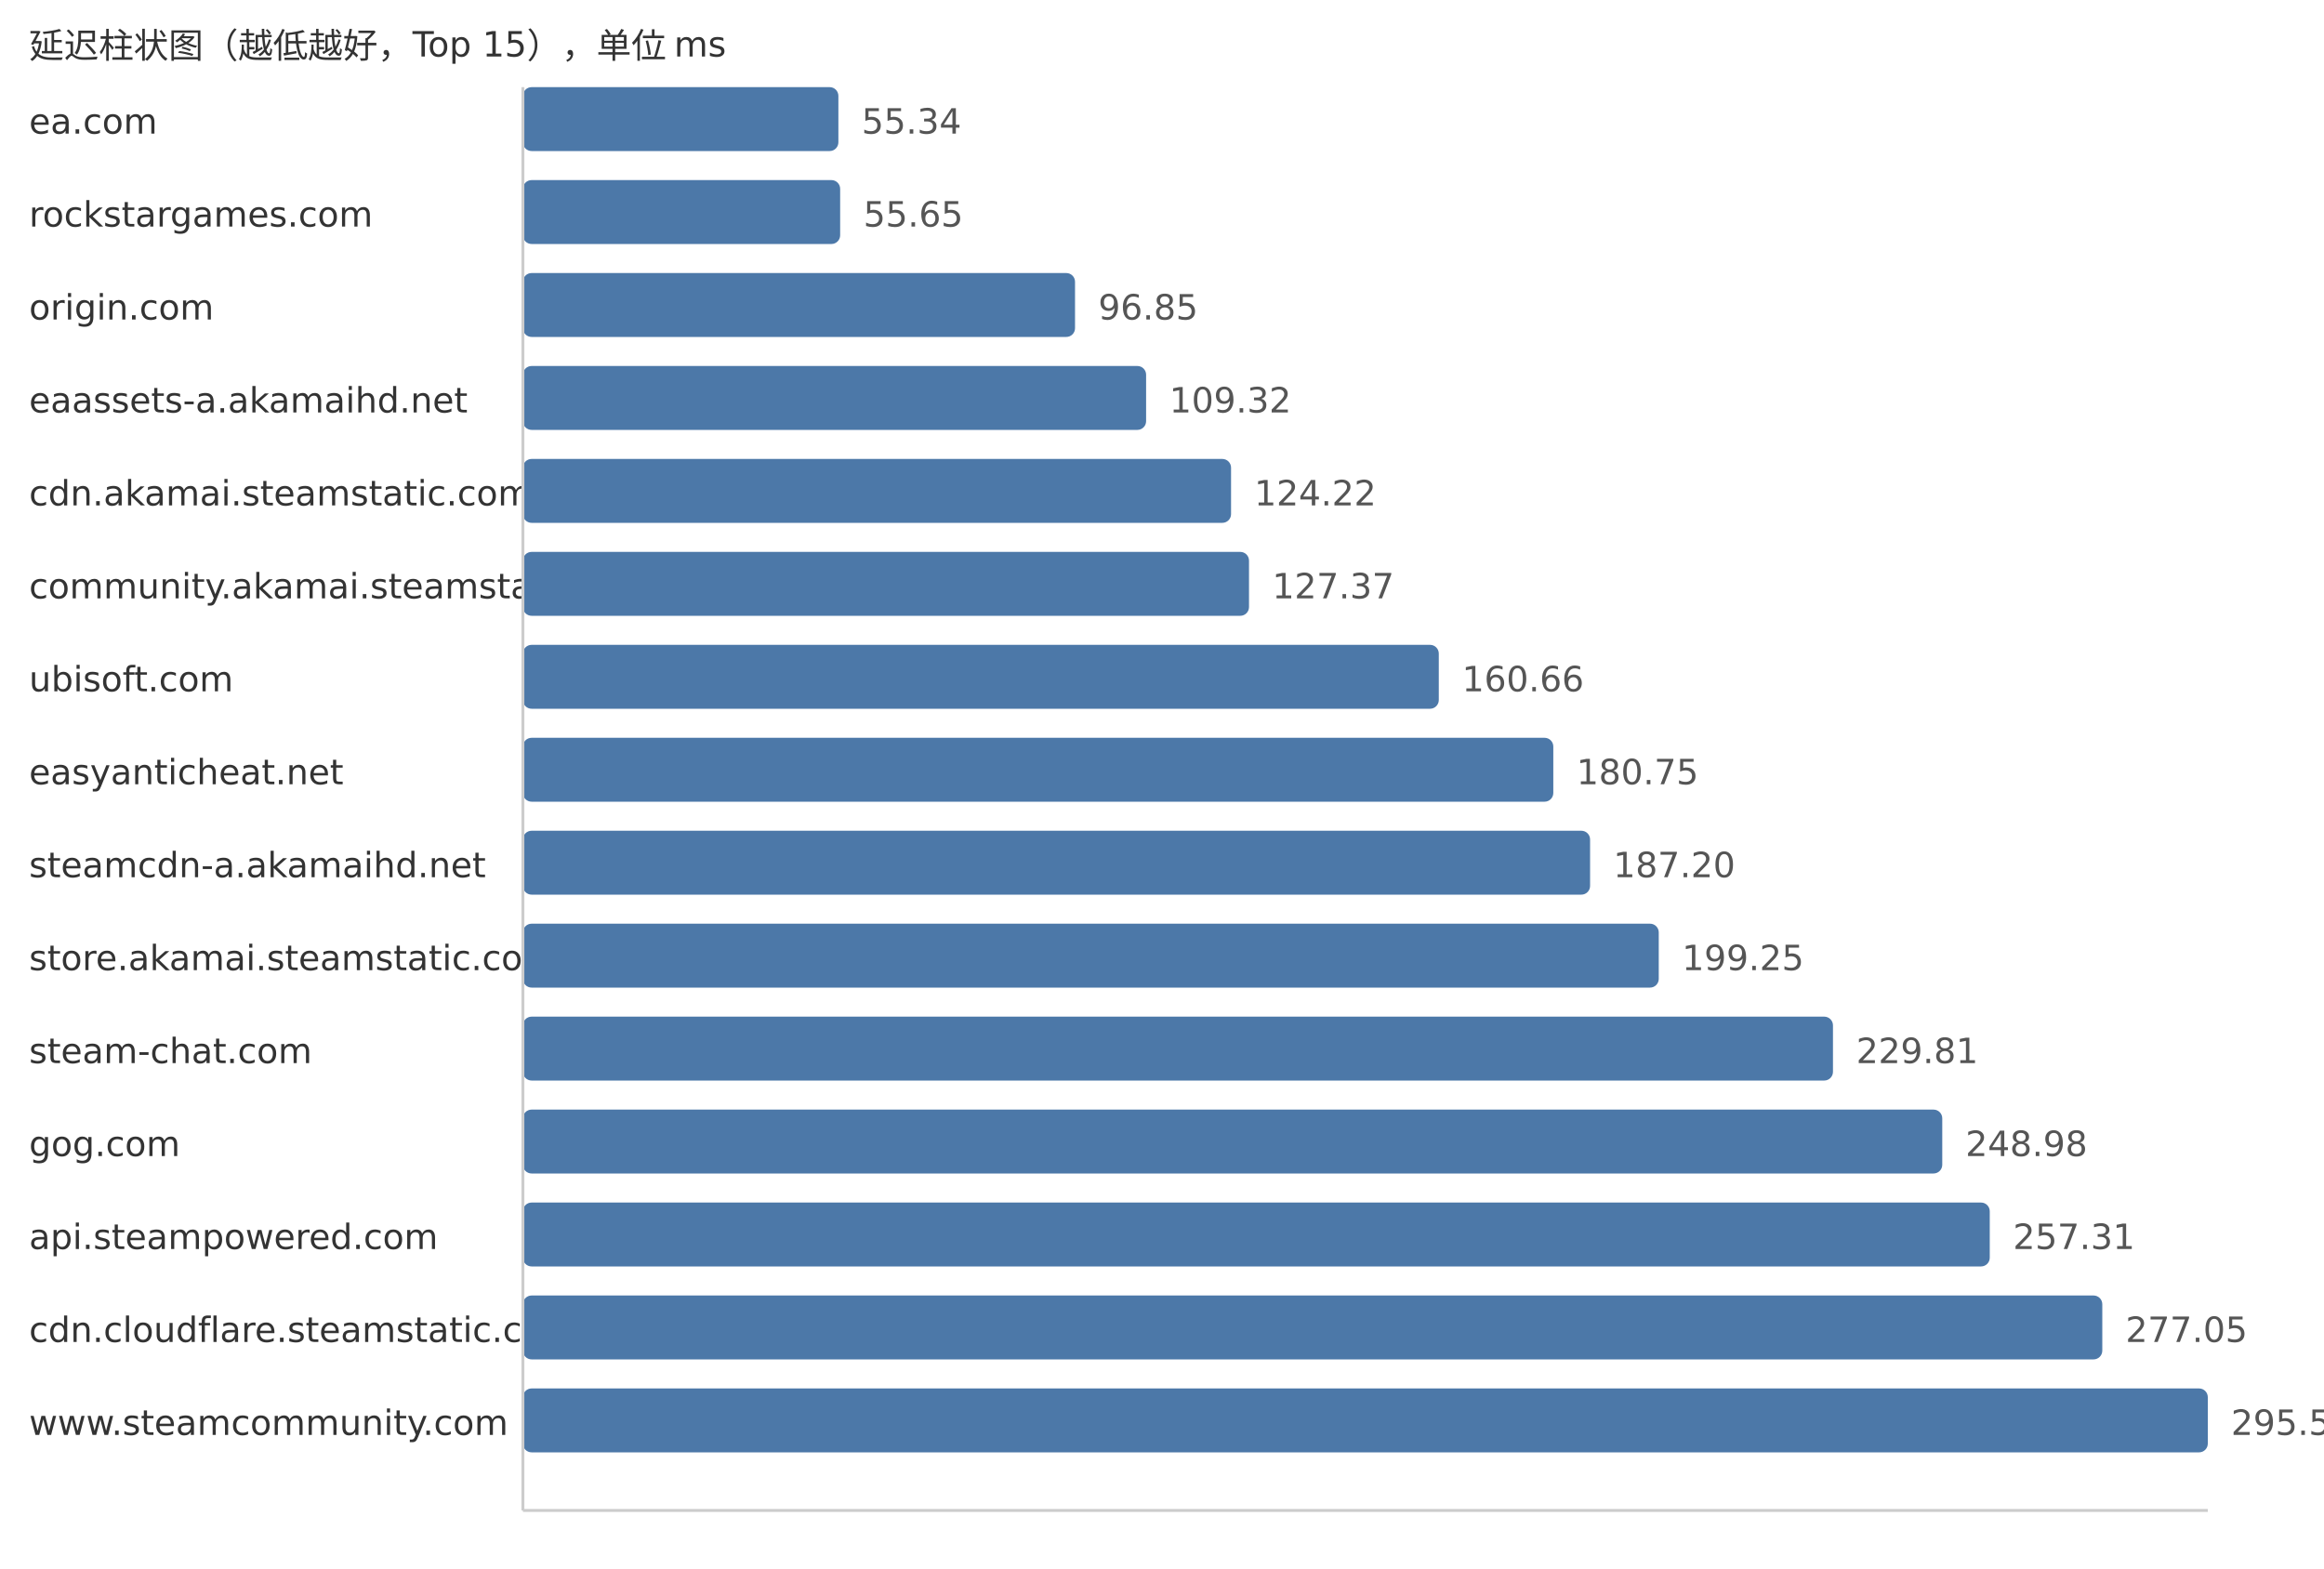
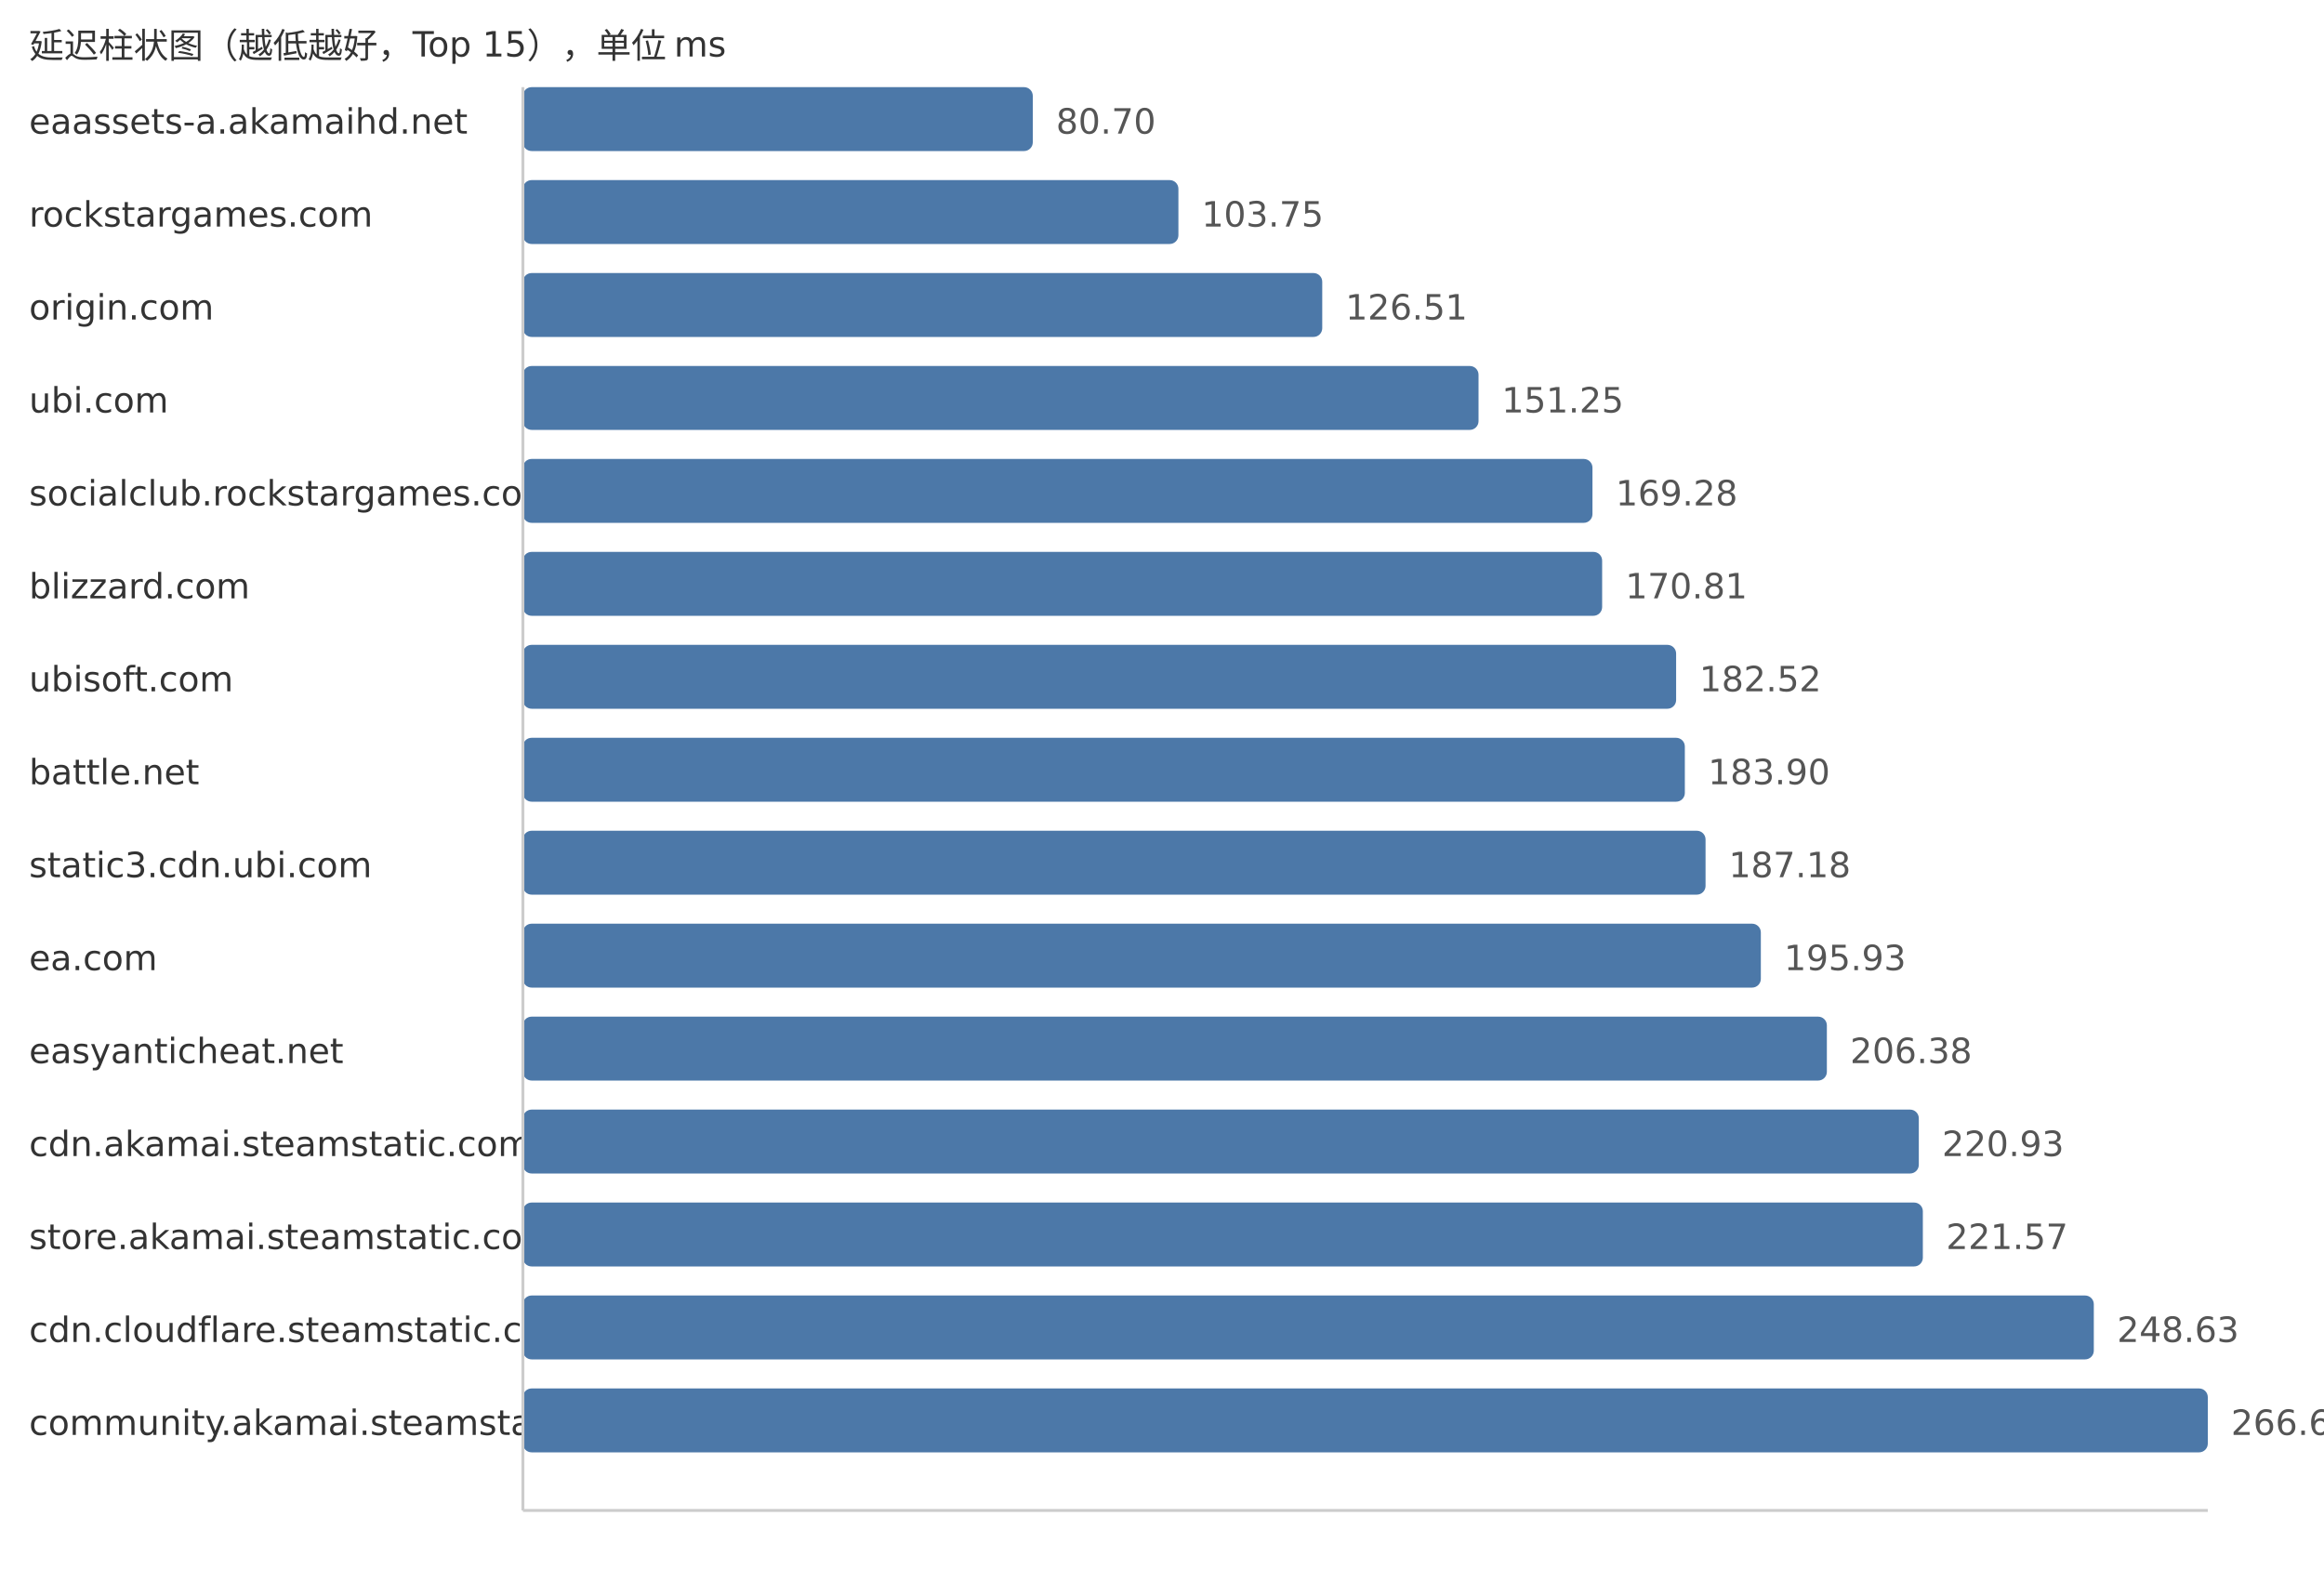
<svg xmlns="http://www.w3.org/2000/svg" width="800" height="540">
  <style> .label{font-family:DejaVu Sans,Verdana,Geneva,sans-serif;font-size:12px;fill:#333} .value{font-family:DejaVu Sans,Verdana,Geneva,sans-serif;font-size:12px;fill:#555} </style>
  <text x="10" y="20" class="label">延迟柱状图（越低越好，Top 15），单位 ms</text>
-   <text x="10" y="46" class="label">ea.com</text>
-   <rect x="180" y="30" width="108.6" height="22" fill="#4c78a8" rx="3" />
-   <text x="296.6" y="46" class="value">55.34</text>
+   <text x="10" y="46" class="label">eaassets-a.akamaihd.net</text>
+   <rect x="180" y="30" width="175.52" height="22" fill="#4c78a8" rx="3" />
+   <text x="363.52" y="46" class="value">80.70</text>
  <text x="10" y="78" class="label">rockstargames.com</text>
-   <rect x="180" y="62" width="109.21" height="22" fill="#4c78a8" rx="3" />
-   <text x="297.21" y="78" class="value">55.65</text>
+   <rect x="180" y="62" width="225.65" height="22" fill="#4c78a8" rx="3" />
+   <text x="413.65" y="78" class="value">103.75</text>
  <text x="10" y="110" class="label">origin.com</text>
-   <rect x="180" y="94" width="190.06" height="22" fill="#4c78a8" rx="3" />
-   <text x="378.06" y="110" class="value">96.85</text>
-   <text x="10" y="142" class="label">eaassets-a.akamaihd.net</text>
-   <rect x="180" y="126" width="214.53" height="22" fill="#4c78a8" rx="3" />
-   <text x="402.53" y="142" class="value">109.32</text>
-   <text x="10" y="174" class="label">cdn.akamai.steamstatic.com</text>
-   <rect x="180" y="158" width="243.77" height="22" fill="#4c78a8" rx="3" />
-   <text x="431.77" y="174" class="value">124.22</text>
-   <text x="10" y="206" class="label">community.akamai.steamstatic.com</text>
-   <rect x="180" y="190" width="249.95" height="22" fill="#4c78a8" rx="3" />
-   <text x="437.95" y="206" class="value">127.37</text>
+   <rect x="180" y="94" width="275.16" height="22" fill="#4c78a8" rx="3" />
+   <text x="463.16" y="110" class="value">126.51</text>
+   <text x="10" y="142" class="label">ubi.com</text>
+   <rect x="180" y="126" width="328.96" height="22" fill="#4c78a8" rx="3" />
+   <text x="516.96" y="142" class="value">151.25</text>
+   <text x="10" y="174" class="label">socialclub.rockstargames.com</text>
+   <rect x="180" y="158" width="368.18" height="22" fill="#4c78a8" rx="3" />
+   <text x="556.18" y="174" class="value">169.28</text>
+   <text x="10" y="206" class="label">blizzard.com</text>
+   <rect x="180" y="190" width="371.51" height="22" fill="#4c78a8" rx="3" />
+   <text x="559.51" y="206" class="value">170.81</text>
  <text x="10" y="238" class="label">ubisoft.com</text>
-   <rect x="180" y="222" width="315.28" height="22" fill="#4c78a8" rx="3" />
-   <text x="503.28" y="238" class="value">160.66</text>
-   <text x="10" y="270" class="label">easyanticheat.net</text>
-   <rect x="180" y="254" width="354.7" height="22" fill="#4c78a8" rx="3" />
-   <text x="542.7" y="270" class="value">180.75</text>
-   <text x="10" y="302" class="label">steamcdn-a.akamaihd.net</text>
-   <rect x="180" y="286" width="367.36" height="22" fill="#4c78a8" rx="3" />
-   <text x="555.36" y="302" class="value">187.20</text>
-   <text x="10" y="334" class="label">store.akamai.steamstatic.com</text>
-   <rect x="180" y="318" width="391.0" height="22" fill="#4c78a8" rx="3" />
-   <text x="579.0" y="334" class="value">199.25</text>
-   <text x="10" y="366" class="label">steam-chat.com</text>
-   <rect x="180" y="350" width="450.97" height="22" fill="#4c78a8" rx="3" />
-   <text x="638.97" y="366" class="value">229.81</text>
-   <text x="10" y="398" class="label">gog.com</text>
-   <rect x="180" y="382" width="488.59" height="22" fill="#4c78a8" rx="3" />
-   <text x="676.59" y="398" class="value">248.98</text>
-   <text x="10" y="430" class="label">api.steampowered.com</text>
-   <rect x="180" y="414" width="504.94" height="22" fill="#4c78a8" rx="3" />
-   <text x="692.94" y="430" class="value">257.31</text>
+   <rect x="180" y="222" width="396.98" height="22" fill="#4c78a8" rx="3" />
+   <text x="584.98" y="238" class="value">182.52</text>
+   <text x="10" y="270" class="label">battle.net</text>
+   <rect x="180" y="254" width="399.98" height="22" fill="#4c78a8" rx="3" />
+   <text x="587.98" y="270" class="value">183.90</text>
+   <text x="10" y="302" class="label">static3.cdn.ubi.com</text>
+   <rect x="180" y="286" width="407.11" height="22" fill="#4c78a8" rx="3" />
+   <text x="595.11" y="302" class="value">187.18</text>
+   <text x="10" y="334" class="label">ea.com</text>
+   <rect x="180" y="318" width="426.14" height="22" fill="#4c78a8" rx="3" />
+   <text x="614.14" y="334" class="value">195.93</text>
+   <text x="10" y="366" class="label">easyanticheat.net</text>
+   <rect x="180" y="350" width="448.87" height="22" fill="#4c78a8" rx="3" />
+   <text x="636.87" y="366" class="value">206.38</text>
+   <text x="10" y="398" class="label">cdn.akamai.steamstatic.com</text>
+   <rect x="180" y="382" width="480.52" height="22" fill="#4c78a8" rx="3" />
+   <text x="668.52" y="398" class="value">220.93</text>
+   <text x="10" y="430" class="label">store.akamai.steamstatic.com</text>
+   <rect x="180" y="414" width="481.91" height="22" fill="#4c78a8" rx="3" />
+   <text x="669.91" y="430" class="value">221.57</text>
  <text x="10" y="462" class="label">cdn.cloudflare.steamstatic.com</text>
-   <rect x="180" y="446" width="543.68" height="22" fill="#4c78a8" rx="3" />
-   <text x="731.68" y="462" class="value">277.05</text>
-   <text x="10" y="494" class="label">www.steamcommunity.com</text>
+   <rect x="180" y="446" width="540.76" height="22" fill="#4c78a8" rx="3" />
+   <text x="728.76" y="462" class="value">248.63</text>
+   <text x="10" y="494" class="label">community.akamai.steamstatic.com</text>
  <rect x="180" y="478" width="580.0" height="22" fill="#4c78a8" rx="3" />
-   <text x="768.0" y="494" class="value">295.56</text>
+   <text x="768.0" y="494" class="value">266.67</text>
  <line x1="180" y1="30" x2="180" y2="520" stroke="#ccc" />
  <line x1="180" y1="520" x2="760" y2="520" stroke="#ccc" />
</svg>
